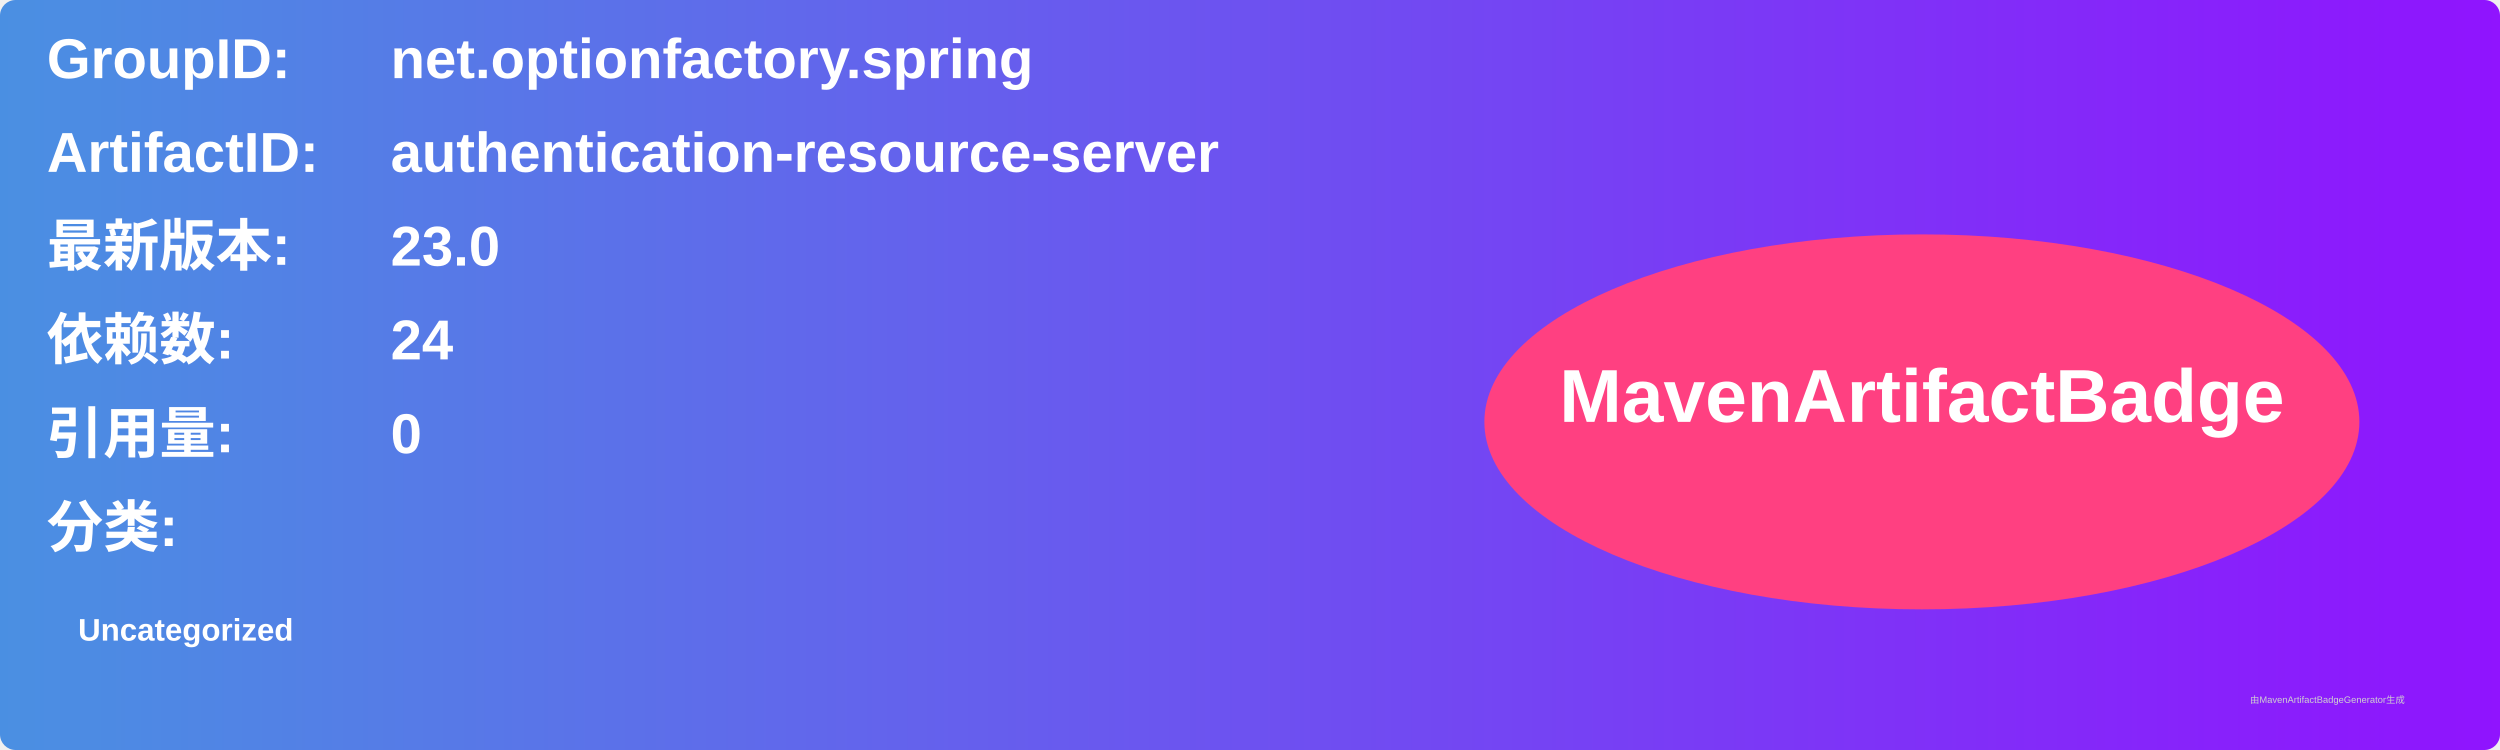
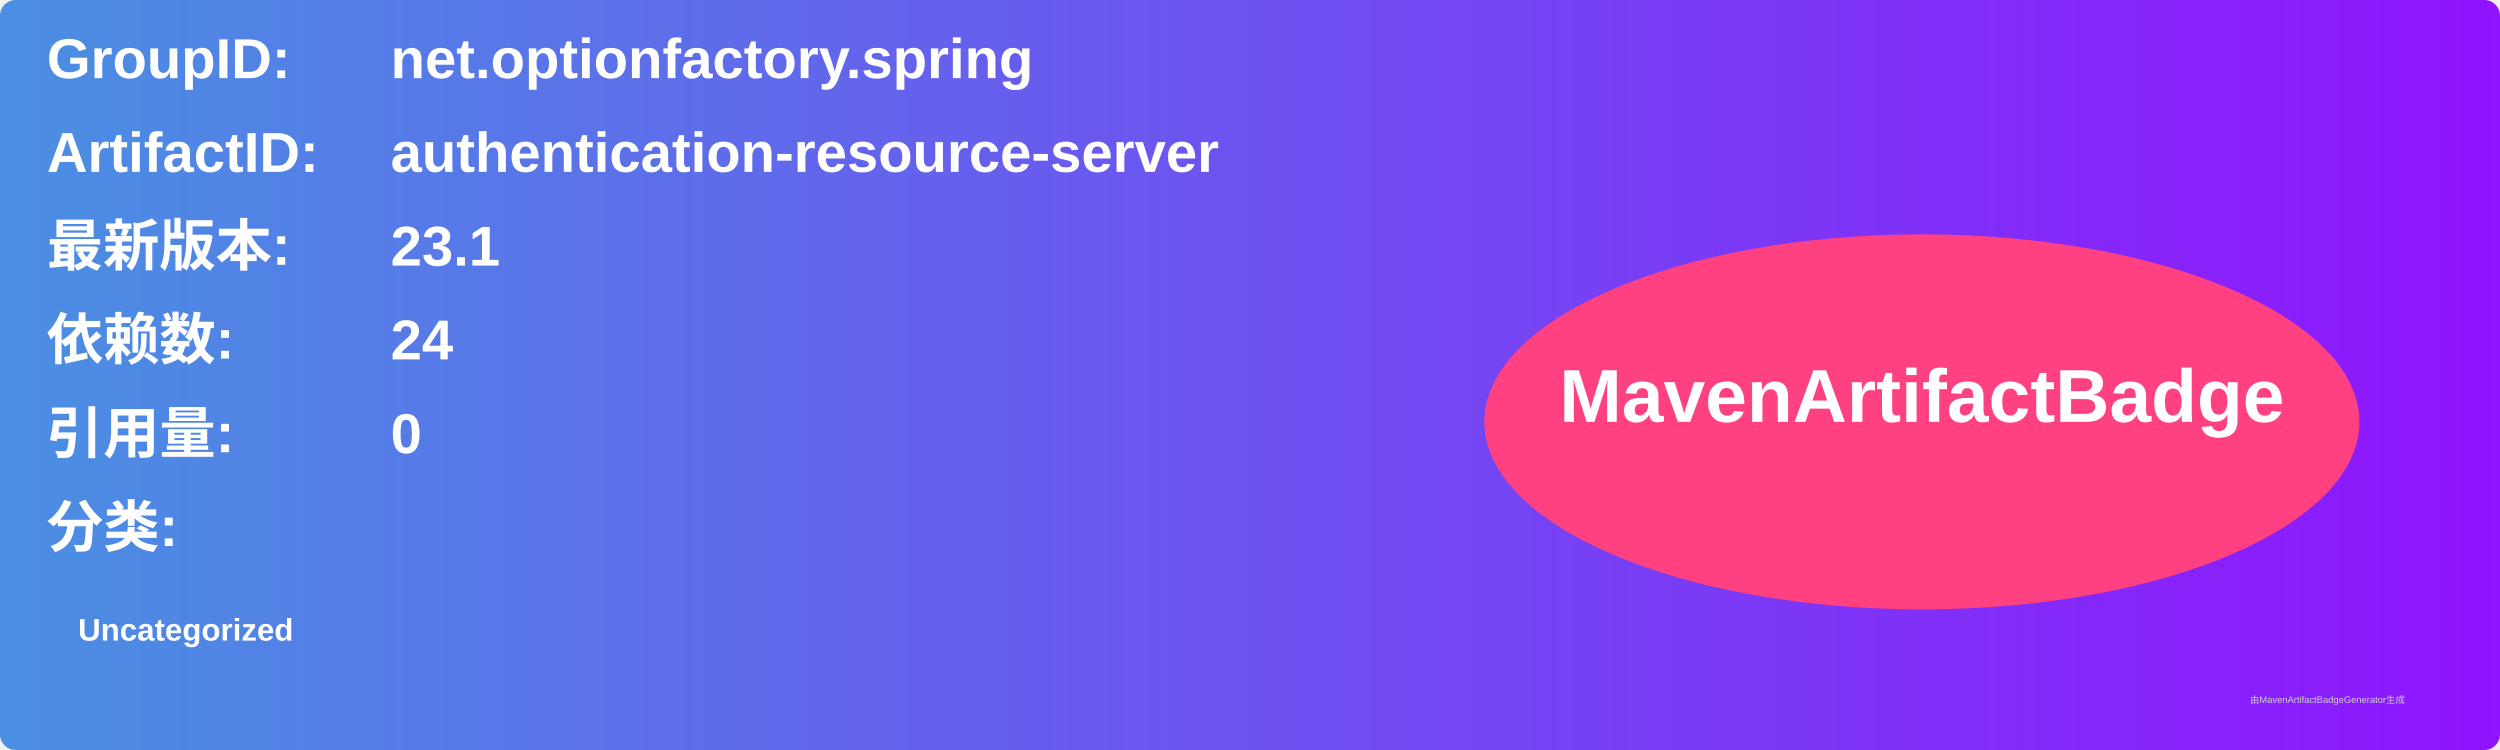
<svg xmlns="http://www.w3.org/2000/svg" width="800" height="240" viewBox="0 0 800 240">
  <linearGradient id="grad" x1="0%" y1="0%" x2="100%" y2="0%">
    <stop offset="0%" stop-color="#4a90e2" />
    <stop offset="100%" stop-color="#9013fe" />
  </linearGradient>
  <rect width="100%" height="100%" rx="5" ry="5" fill="url(#grad)" />
  <g transform="translate(15, 15)">
    <text x="0" y="10" font-family="Arial" font-size="18" fill="white" font-weight="bold" width="260">GroupID:</text>
    <text x="110" y="10" font-family="Arial" font-size="18" fill="white" font-weight="bold" width="460">net.optionfactory.spring</text>
    <text x="0" y="40" font-family="Arial" font-size="18" fill="white" font-weight="bold" width="260">ArtifactID:</text>
    <text x="110" y="40" font-family="Arial" font-size="18" fill="white" font-weight="bold" width="460">authentication-resource-server</text>
    <text x="0" y="70" font-family="Arial" font-size="18" fill="white" font-weight="bold">最新版本:</text>
    <text x="110" y="70" font-family="Arial" font-size="18" fill="white" font-weight="bold">
-       <tspan font-weight="bold">23.0</tspan>
+       <tspan font-weight="bold">23.1</tspan>
    </text>
    <text x="0" y="100" font-family="Arial" font-size="18" fill="white" font-weight="bold">依赖数: </text>
    <text x="110" y="100" font-family="Arial" font-size="18" fill="white">
      <tspan font-weight="bold">24</tspan>
    </text>
    <text x="0" y="130" font-family="Arial" font-size="18" fill="white" font-weight="bold">引用量: </text>
    <text x="110" y="130" font-family="Arial" font-size="18" fill="white">
      <tspan font-weight="bold">0</tspan>
    </text>
    <text x="0" y="160" font-family="Arial" font-size="18" fill="white" font-weight="bold">分类:</text>
    <text x="10" y="190" font-family="Arial" font-size="10" fill="white">
      <tspan font-weight="bold">Uncategorized</tspan>
    </text>
    <ellipse cx="600" cy="120" rx="140" ry="60" fill="#ff4081" />
    <text x="600" y="120" text-anchor="middle" font-family="Arial" font-size="24" fill="white" font-weight="bold">MavenArtifactBadge</text>
  </g>
  <text x="720" y="225" font-family="Arial" font-size="3" fill="#d0d0d0">由MavenArtifactBadgeGenerator生成</text>
</svg>
